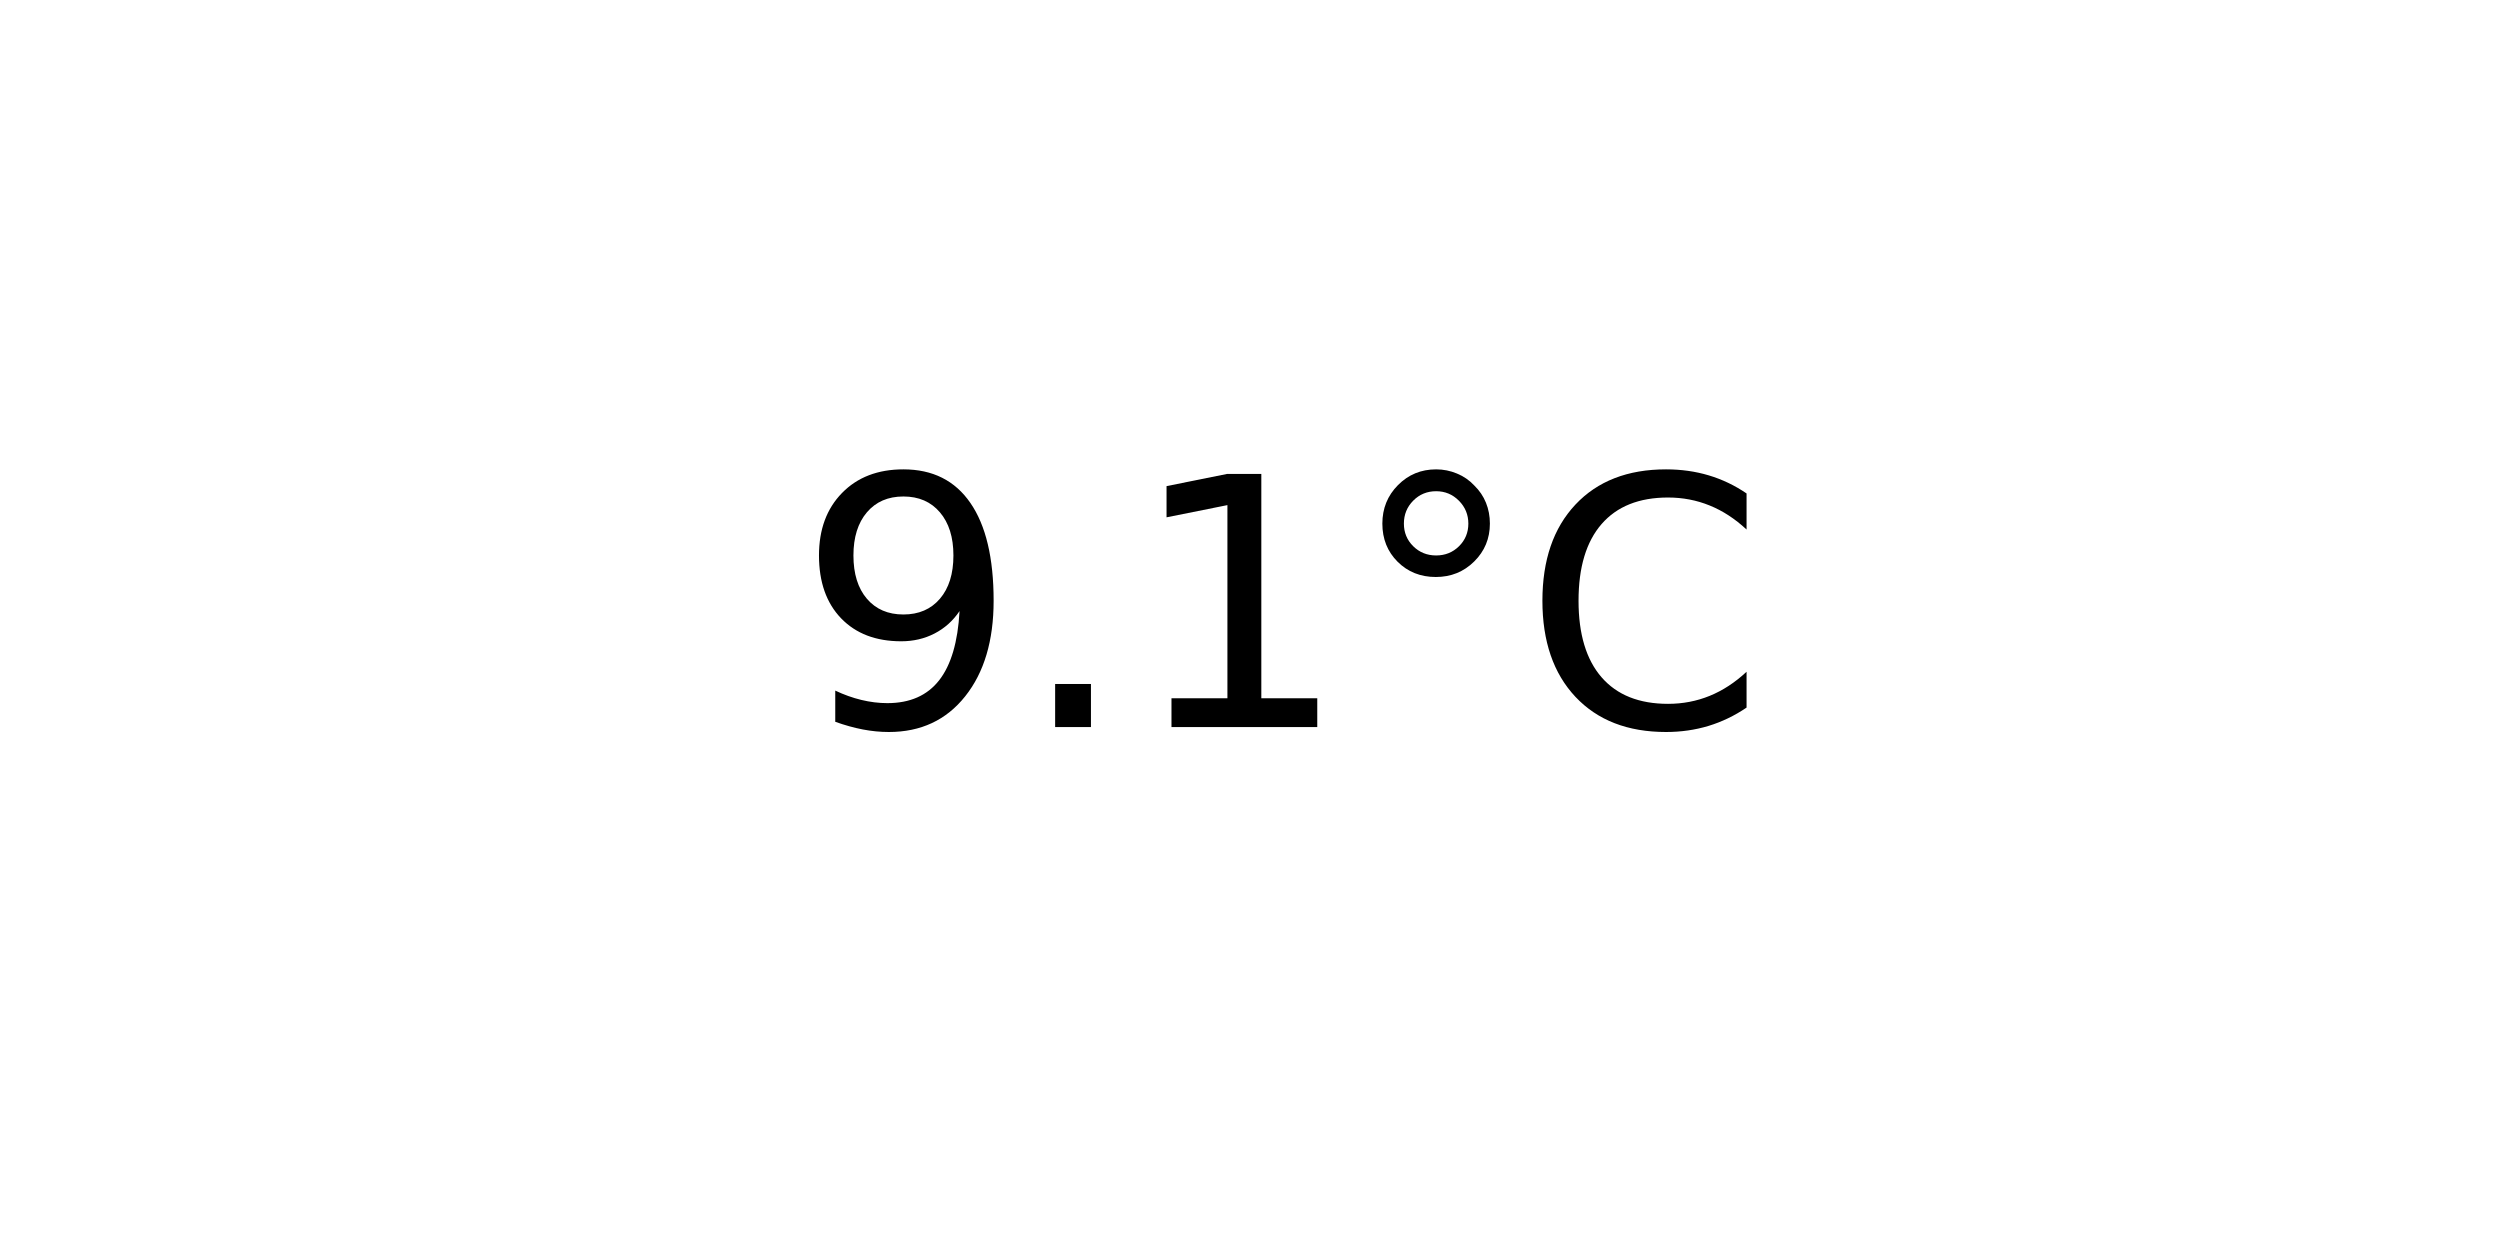
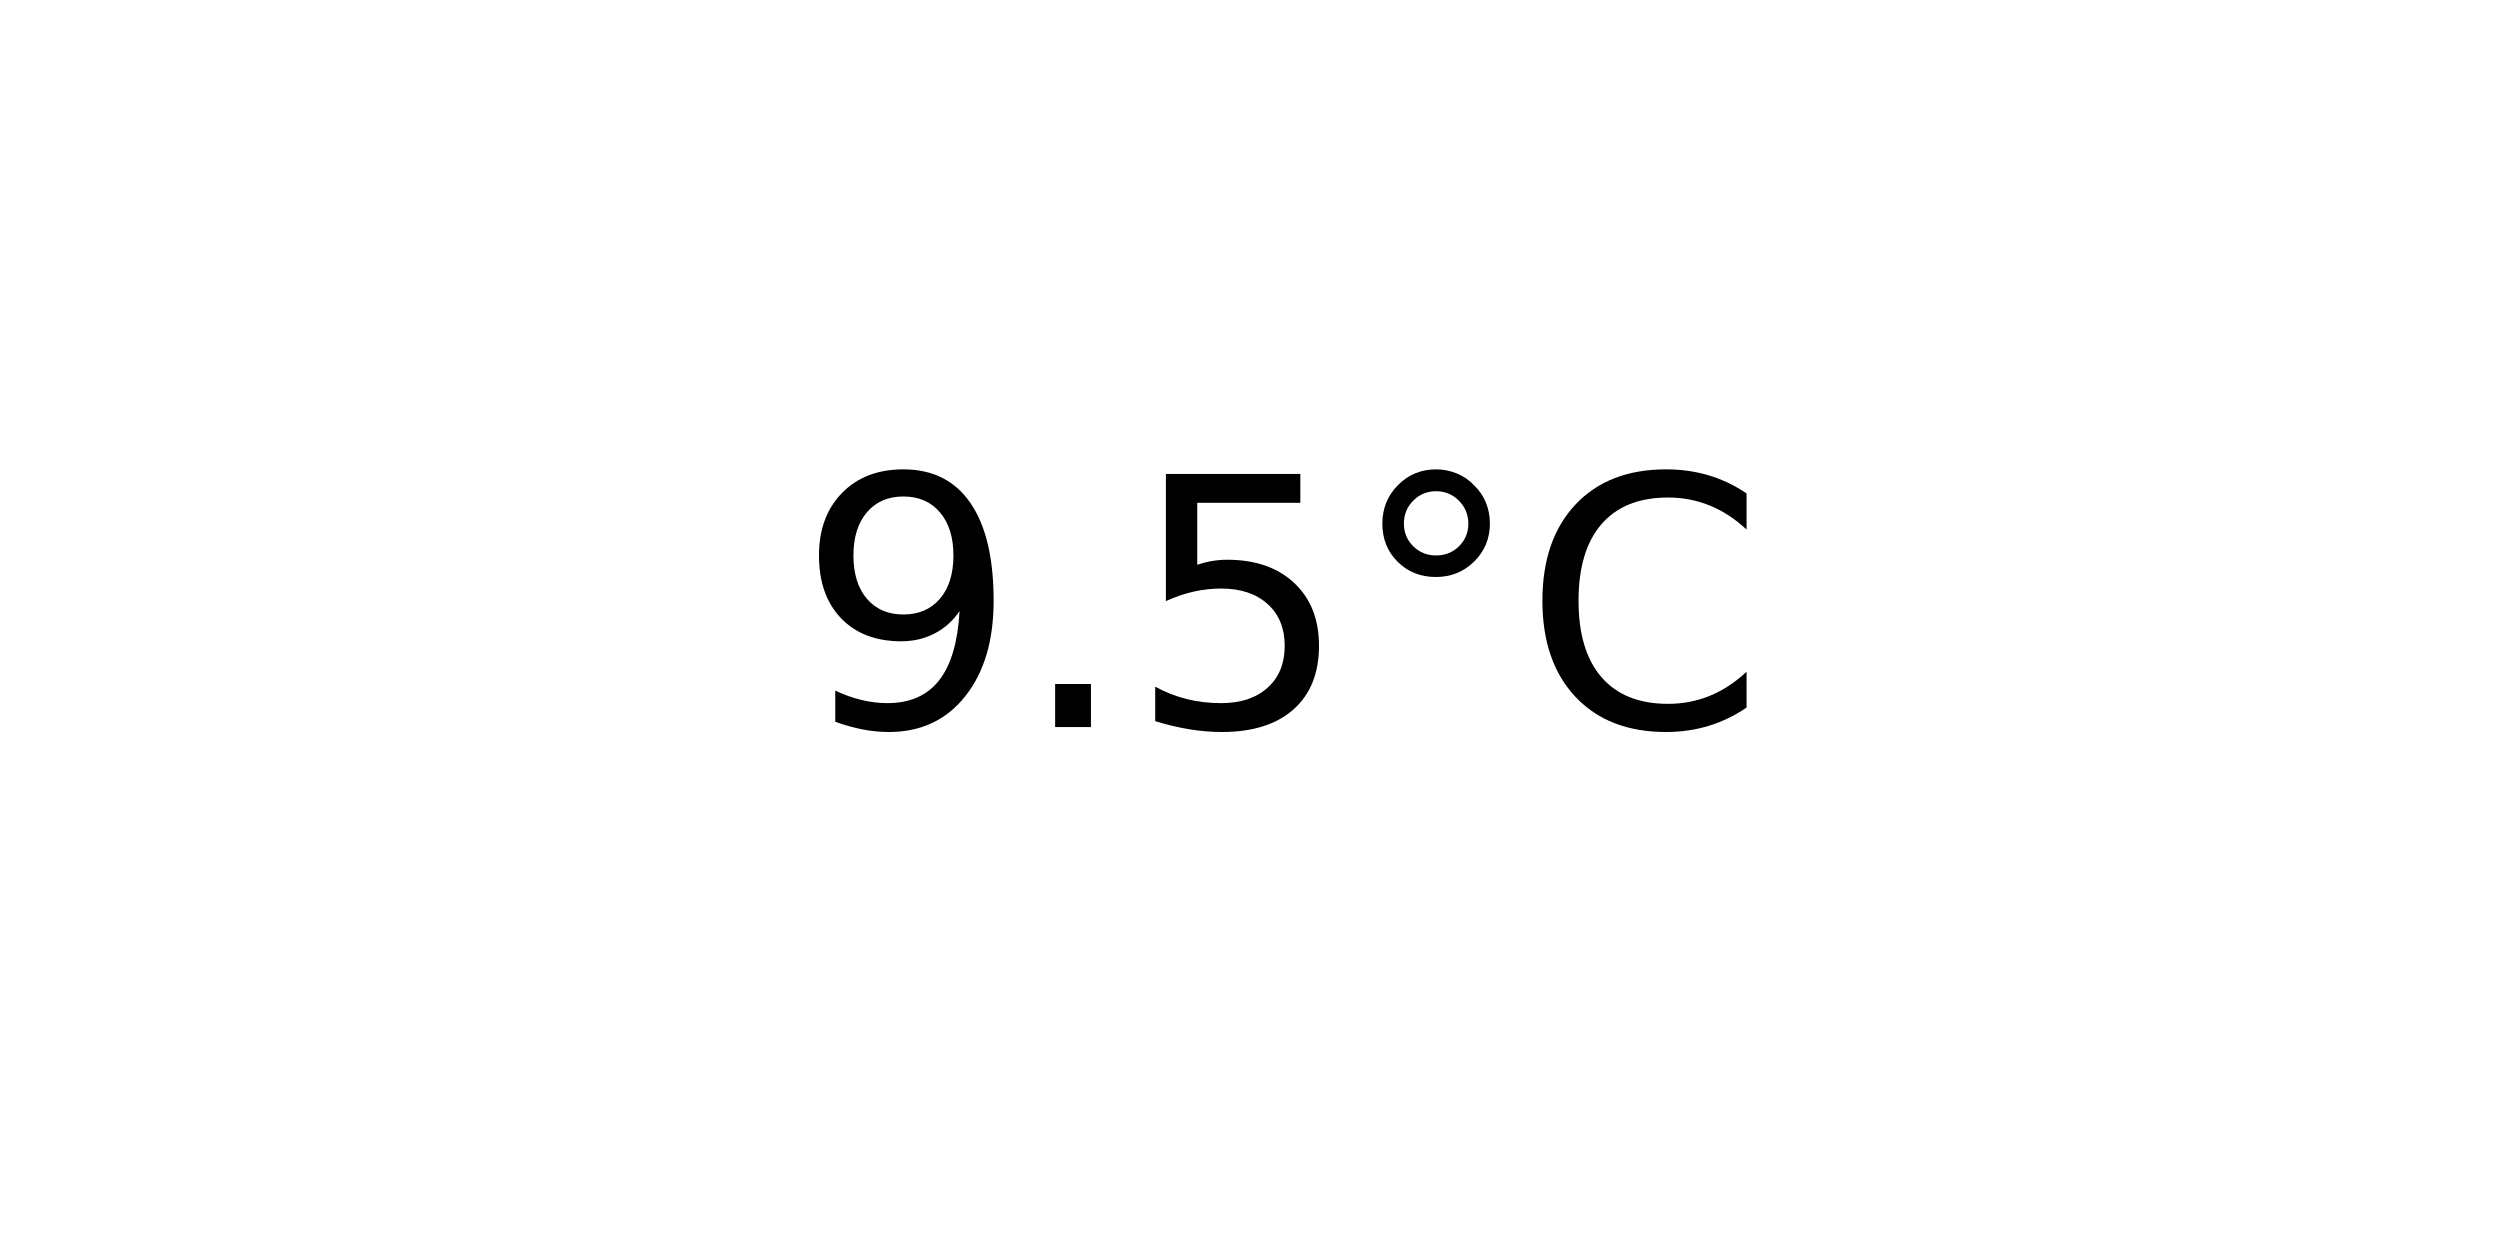
<svg xmlns="http://www.w3.org/2000/svg" xmlns:xlink="http://www.w3.org/1999/xlink" width="72pt" height="36pt" viewBox="0 0 72 36" version="1.1">
  <defs>
    <style type="text/css">*{stroke-linejoin: round; stroke-linecap: butt}</style>
  </defs>
  <g id="figure_1">
    <g id="axes_1">
      <g id="text_1">
        <g transform="translate(22.95703 20.93937) scale(0.1 -0.1)">
          <defs>
            <path id="DejaVuSans-39" d="M 703 97  L 703 672  Q 941 559 1184 500  Q 1428 441 1663 441  Q 2288 441 2617 861  Q 2947 1281 2994 2138  Q 2813 1869 2534 1725  Q 2256 1581 1919 1581  Q 1219 1581 811 2004  Q 403 2428 403 3163  Q 403 3881 828 4315  Q 1253 4750 1959 4750  Q 2769 4750 3195 4129  Q 3622 3509 3622 2328  Q 3622 1225 3098 567  Q 2575 -91 1691 -91  Q 1453 -91 1209 -44  Q 966 3 703 97  z M 1959 2075  Q 2384 2075 2632 2365  Q 2881 2656 2881 3163  Q 2881 3666 2632 3958  Q 2384 4250 1959 4250  Q 1534 4250 1286 3958  Q 1038 3666 1038 3163  Q 1038 2656 1286 2365  Q 1534 2075 1959 2075  z " transform="scale(0.015625)" />
            <path id="DejaVuSans-2e" d="M 684 794  L 1344 794  L 1344 0  L 684 0  L 684 794  z " transform="scale(0.015625)" />
-             <path id="DejaVuSans-31" d="M 794 531  L 1825 531  L 1825 4091  L 703 3866  L 703 4441  L 1819 4666  L 2450 4666  L 2450 531  L 3481 531  L 3481 0  L 794 0  L 794 531  z " transform="scale(0.015625)" />
+             <path id="DejaVuSans-35" d="M 691 4666  L 3169 4666  L 3169 4134  L 1269 4134  L 1269 2991  Q 1406 3038 1543 3061  Q 1681 3084 1819 3084  Q 2600 3084 3056 2656  Q 3513 2228 3513 1497  Q 3513 744 3044 326  Q 2575 -91 1722 -91  Q 1428 -91 1123 -41  Q 819 9 494 109  L 494 744  Q 775 591 1075 516  Q 1375 441 1709 441  Q 2250 441 2565 725  Q 2881 1009 2881 1497  Q 2881 1984 2565 2268  Q 2250 2553 1709 2553  Q 1456 2553 1204 2497  Q 953 2441 691 2322  L 691 4666  z " transform="scale(0.015625)" />
            <path id="DejaVuSans-b0" d="M 1600 4347  Q 1350 4347 1178 4173  Q 1006 4000 1006 3750  Q 1006 3503 1178 3333  Q 1350 3163 1600 3163  Q 1850 3163 2022 3333  Q 2194 3503 2194 3750  Q 2194 3997 2020 4172  Q 1847 4347 1600 4347  z M 1600 4750  Q 1800 4750 1984 4673  Q 2169 4597 2303 4453  Q 2447 4313 2519 4134  Q 2591 3956 2591 3750  Q 2591 3338 2302 3052  Q 2013 2766 1594 2766  Q 1172 2766 890 3047  Q 609 3328 609 3750  Q 609 4169 896 4459  Q 1184 4750 1600 4750  z " transform="scale(0.015625)" />
            <path id="DejaVuSans-43" d="M 4122 4306  L 4122 3641  Q 3803 3938 3442 4084  Q 3081 4231 2675 4231  Q 1875 4231 1450 3742  Q 1025 3253 1025 2328  Q 1025 1406 1450 917  Q 1875 428 2675 428  Q 3081 428 3442 575  Q 3803 722 4122 1019  L 4122 359  Q 3791 134 3420 21  Q 3050 -91 2638 -91  Q 1578 -91 968 557  Q 359 1206 359 2328  Q 359 3453 968 4101  Q 1578 4750 2638 4750  Q 3056 4750 3426 4639  Q 3797 4528 4122 4306  z " transform="scale(0.015625)" />
          </defs>
          <use xlink:href="#DejaVuSans-39" />
          <use xlink:href="#DejaVuSans-2e" x="63.623" />
-           <use xlink:href="#DejaVuSans-31" x="95.41" />
+           <use xlink:href="#DejaVuSans-35" x="95.41" />
          <use xlink:href="#DejaVuSans-b0" x="159.033" />
          <use xlink:href="#DejaVuSans-43" x="209.033" />
        </g>
      </g>
    </g>
  </g>
</svg>
